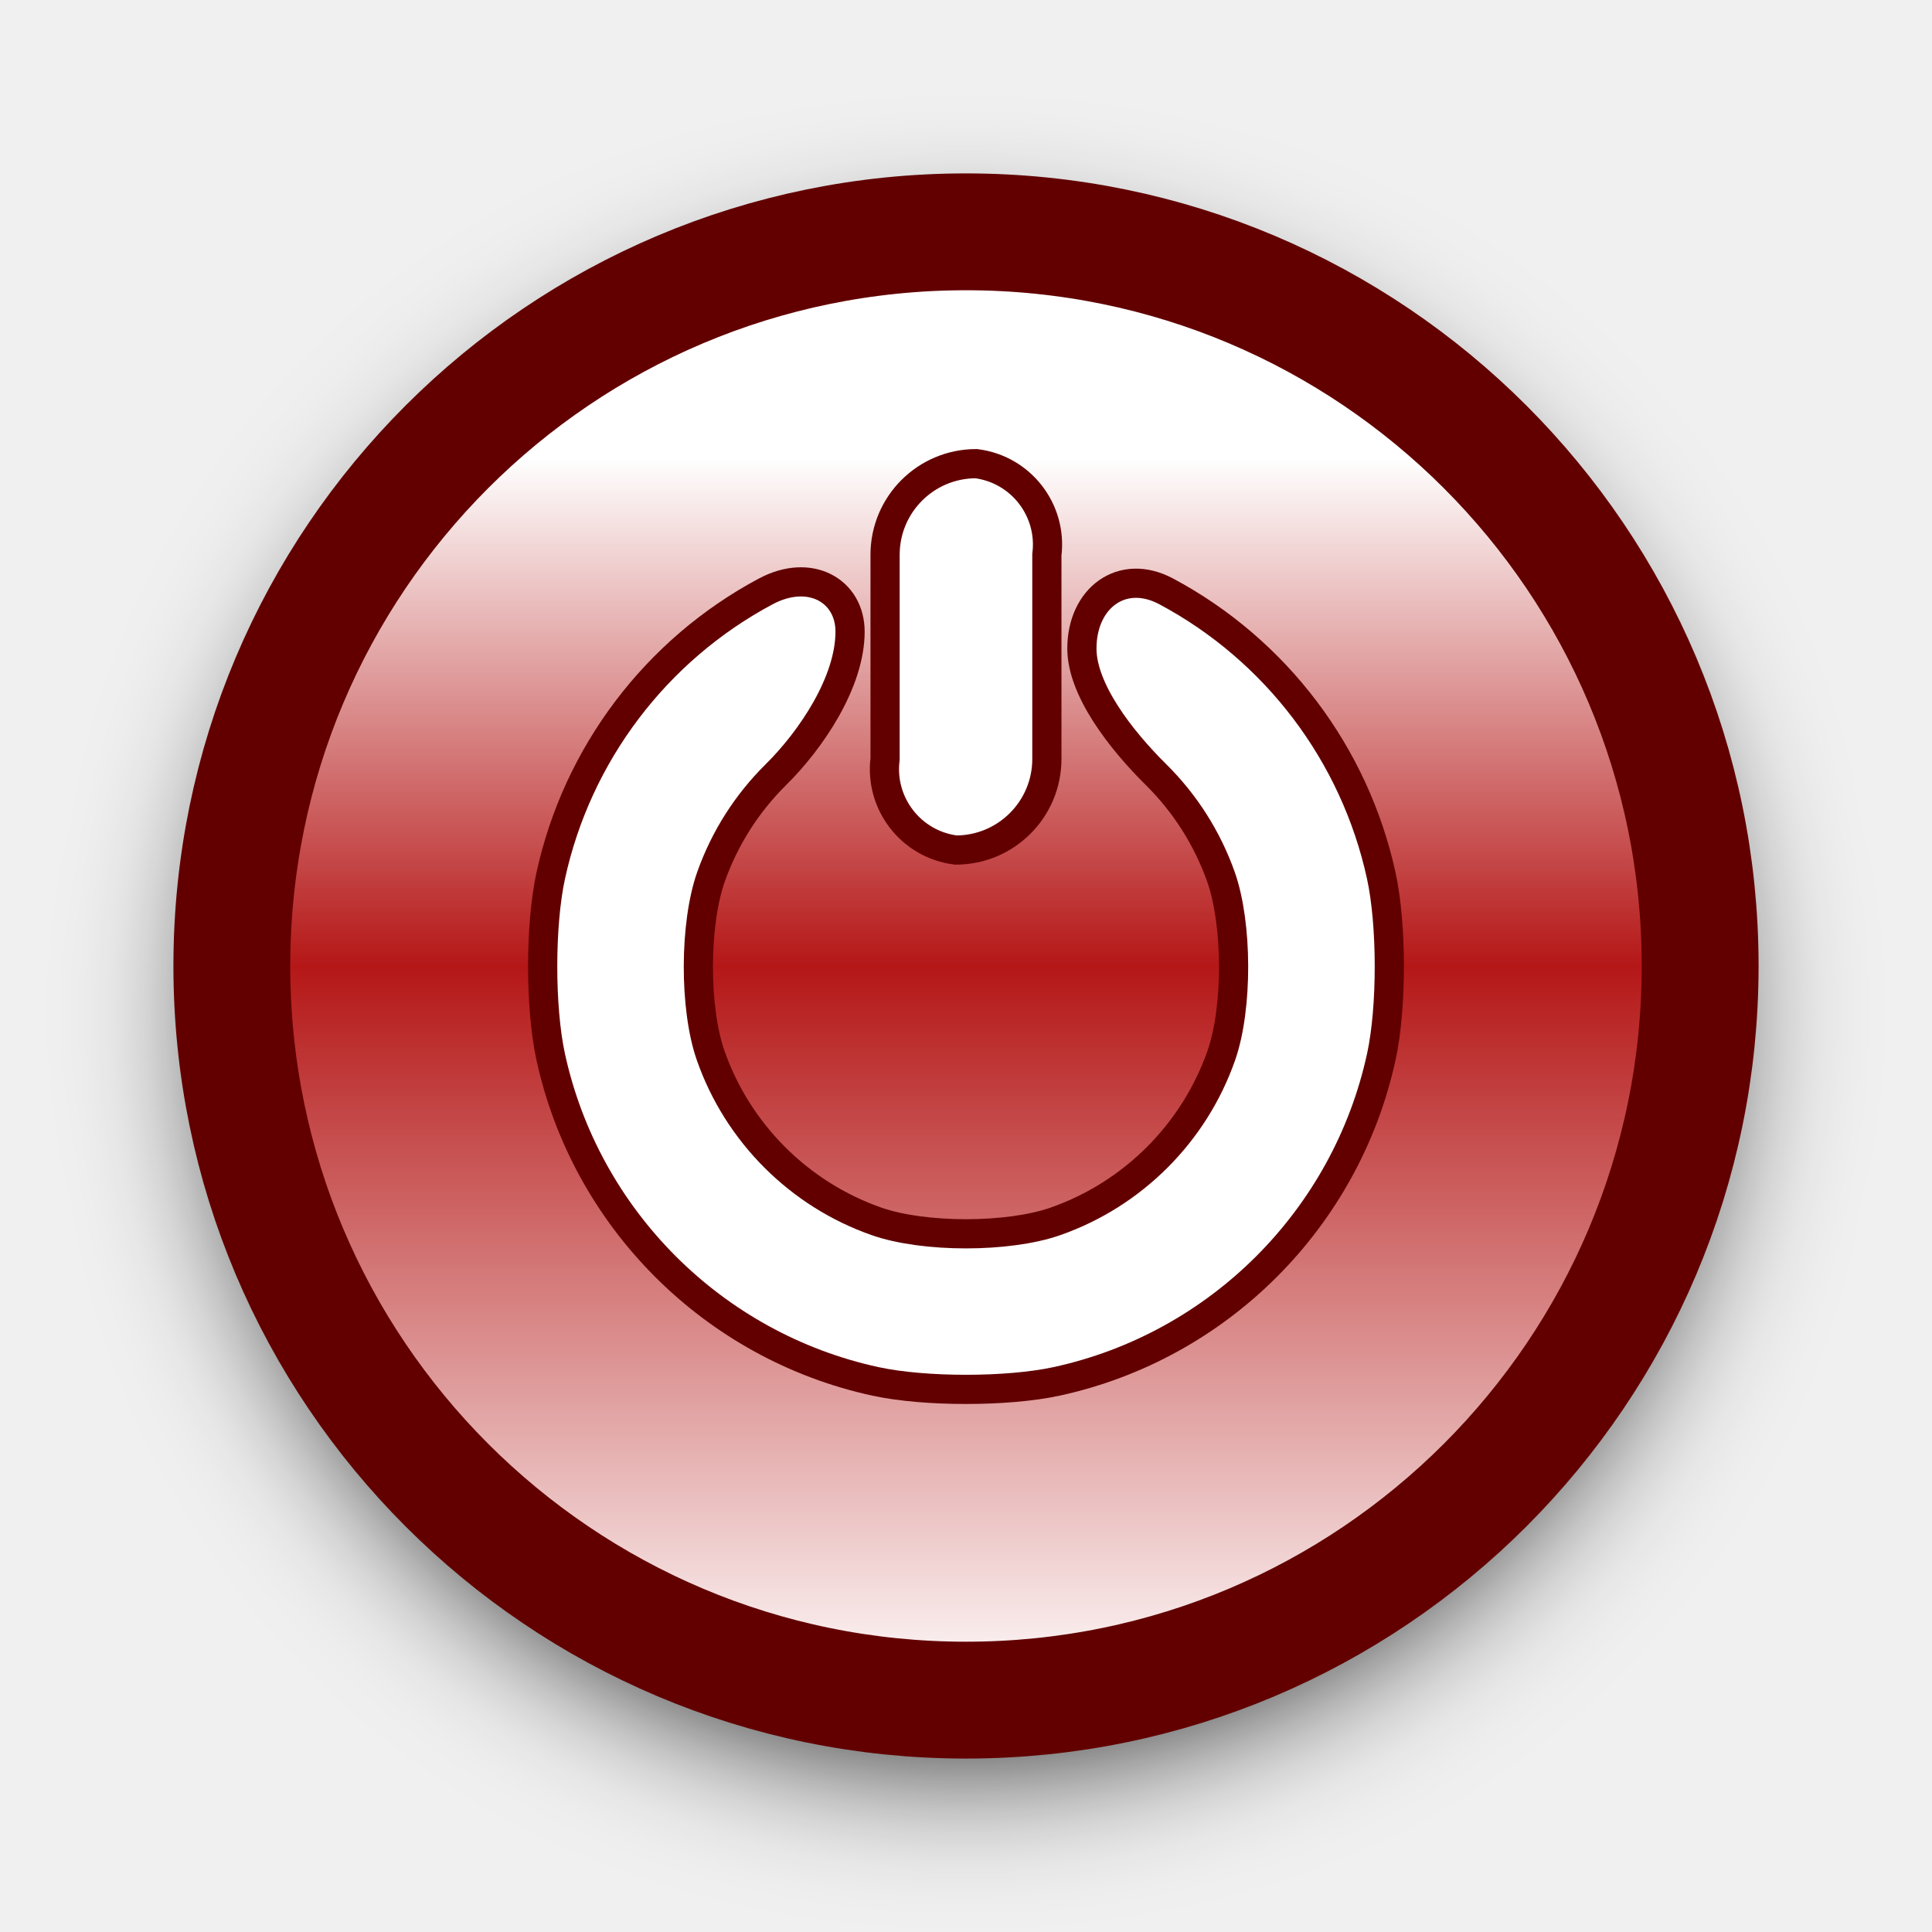
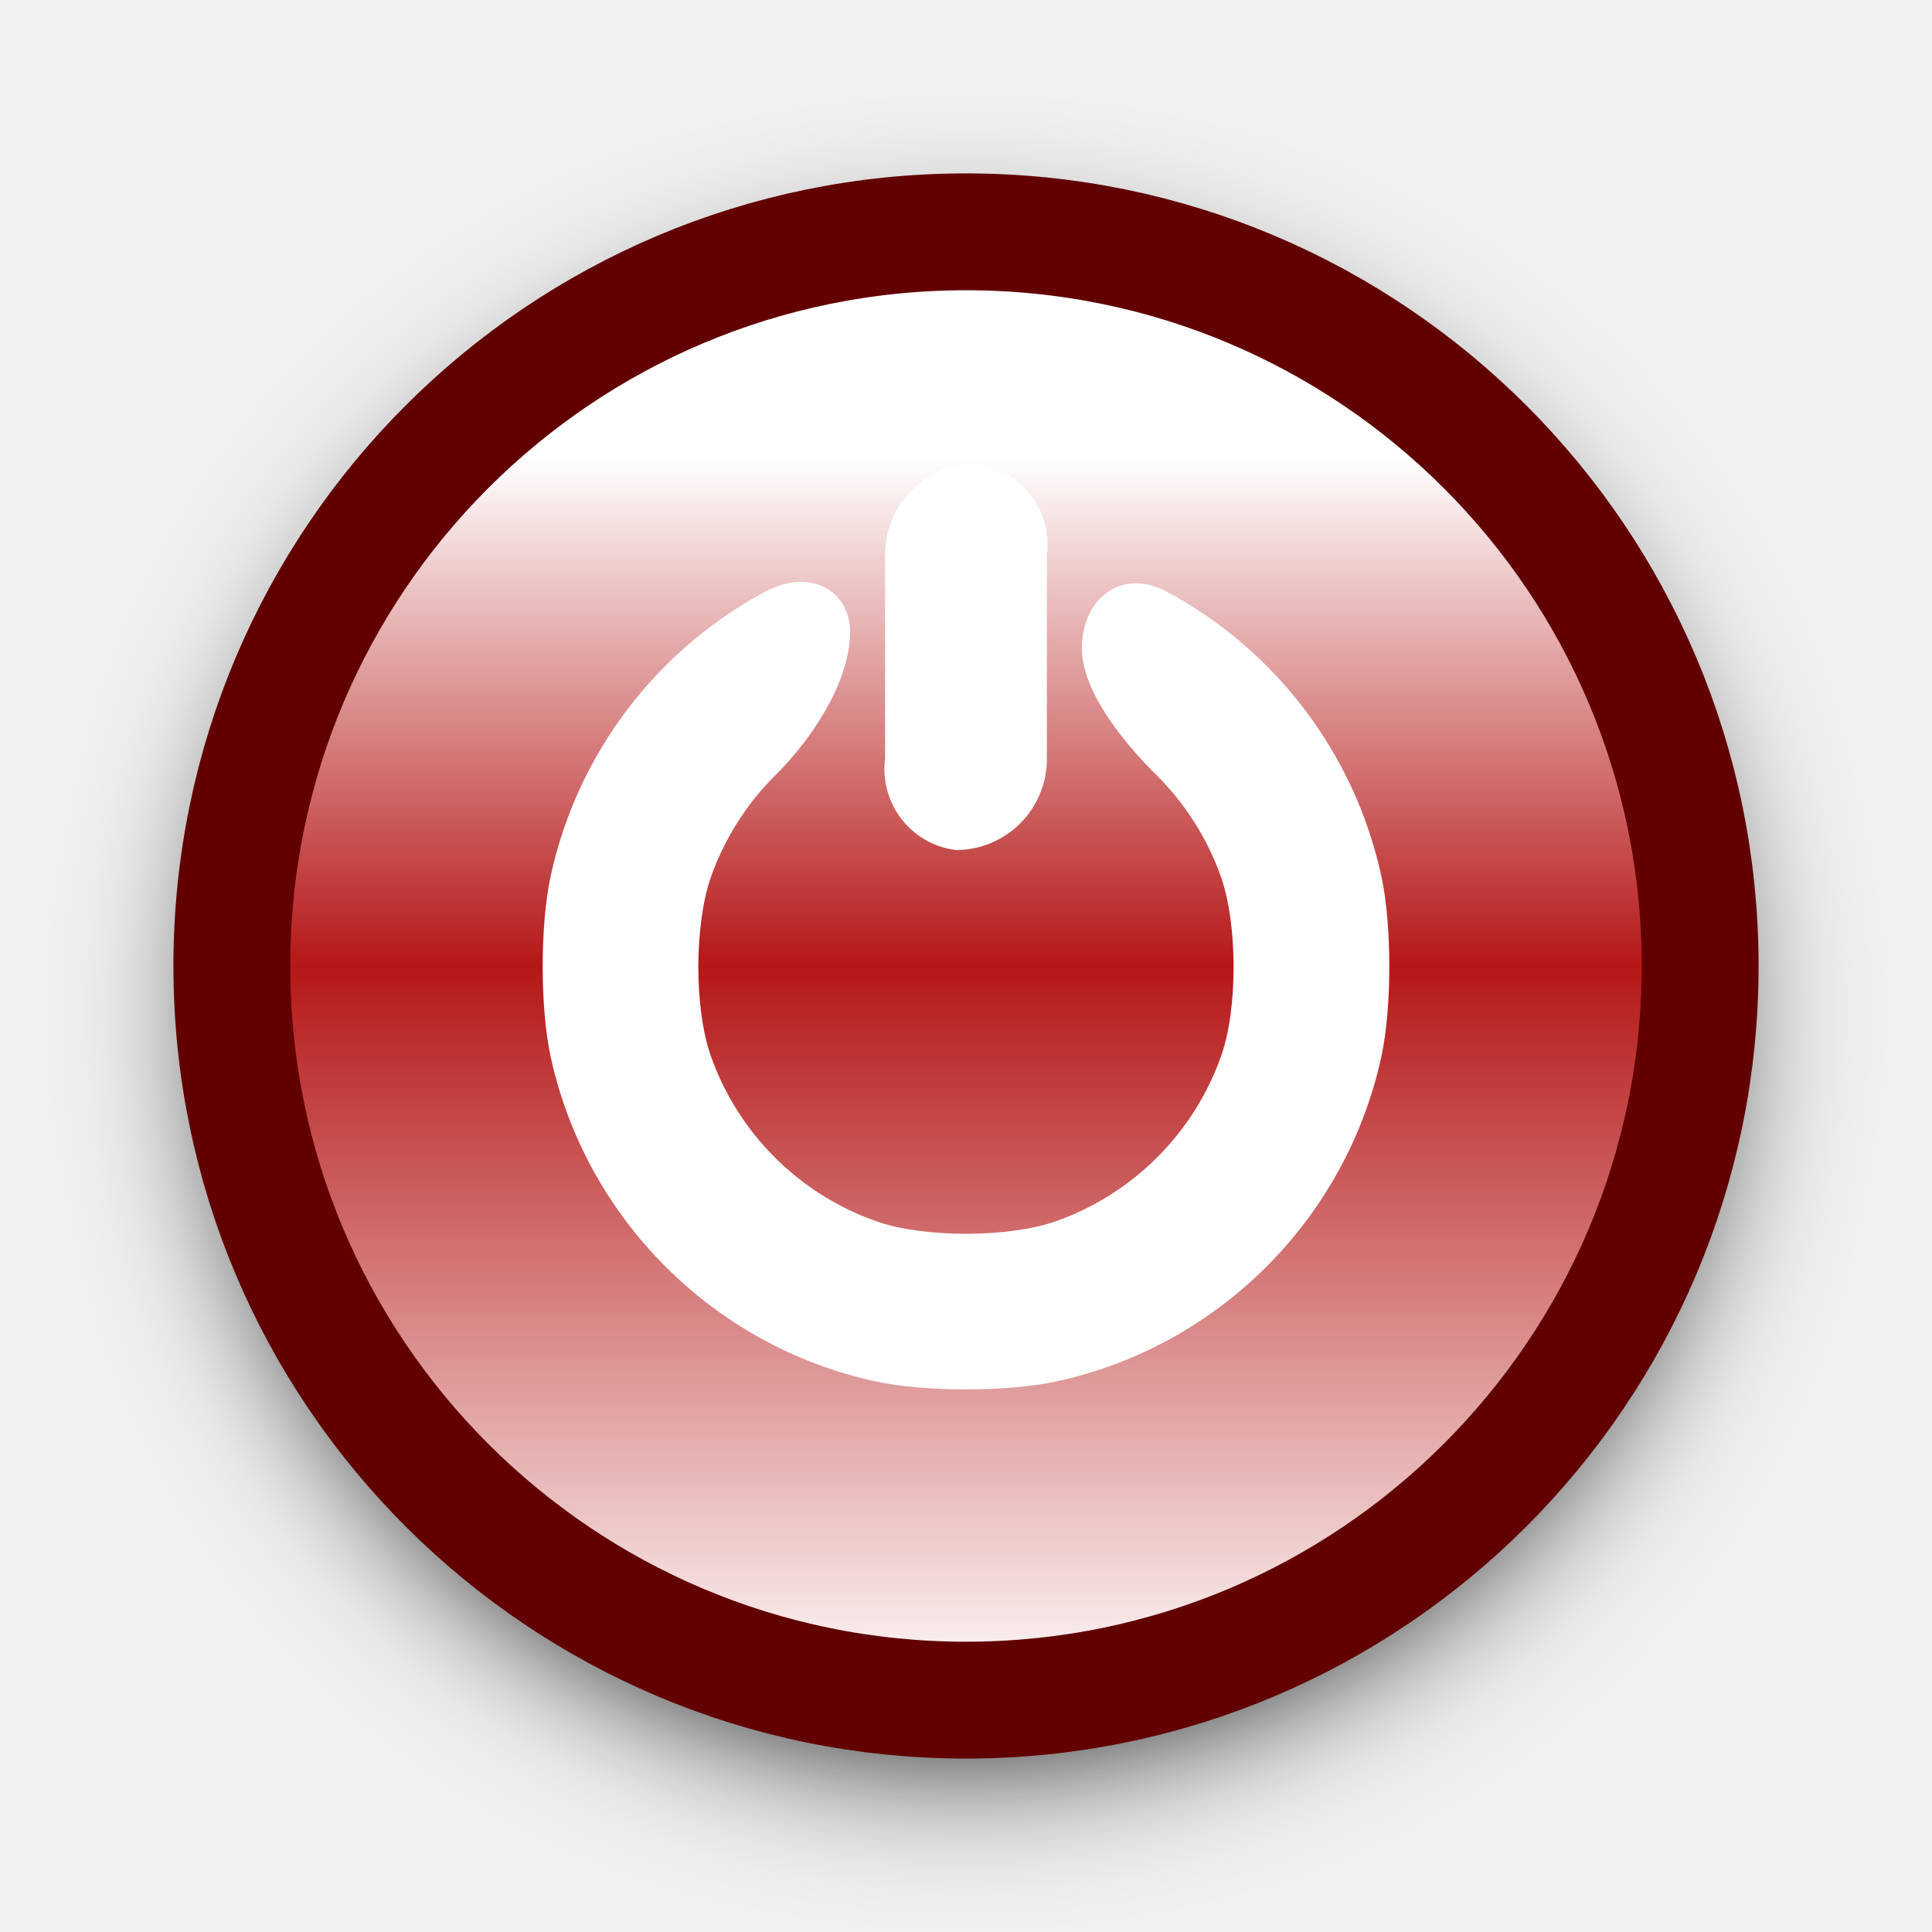
<svg xmlns="http://www.w3.org/2000/svg" xmlns:xlink="http://www.w3.org/1999/xlink" width="25" height="25" viewBox="0 0 25 25" version="1.1" id="svg1">
  <defs id="defs1">
    <linearGradient id="linearGradient22">
      <stop style="stop-color:#ffffff;stop-opacity:1;" offset="0" id="stop22" />
      <stop style="stop-color:#b51717;stop-opacity:1;" offset="0.5" id="stop24" />
      <stop style="stop-color:#ffffff;stop-opacity:1;" offset="0.846" id="stop23" />
    </linearGradient>
    <filter style="color-interpolation-filters:sRGB" id="filter22" x="-0.126" y="-0.126" width="1.253" height="1.253">
      <feGaussianBlur stdDeviation="1.698" id="feGaussianBlur22" />
    </filter>
    <linearGradient xlink:href="#linearGradient22" id="linearGradient24" x1="-51.477" y1="-5.713423e-07" x2="-19.233" y2="-5.713423e-07" gradientUnits="userSpaceOnUse" />
  </defs>
  <g id="layer1">
    <g id="active-center" transform="matrix(0.4166667,0.4166667,-0.4166667,0.4166667,12.5,-8.333334)" style="stroke-width:1.697">
      <circle style="fill:#000000;fill-opacity:1;stroke:none;stroke-width:5.899;-inkscape-stroke:none;filter:url(#filter22)" id="path15-1" cx="-35.355" cy="-5.0736594e-07" r="16.122" transform="rotate(-135,0.508829,0.210764)" />
      <circle style="fill:url(#linearGradient24);fill-opacity:1;stroke:#620000;stroke-width:2.566;stroke-dasharray:none;stroke-opacity:1" id="path15" cx="-35.355" cy="-5.713423e-07" r="16.122" transform="rotate(-135)" />
      <rect style="fill:none;fill-opacity:1;stroke-width:5.899;-inkscape-stroke:none" id="rect6" width="42.426" height="42.426" x="-21.213" y="14.142" transform="rotate(-45)" />
-       <path id="path2" style="fill:#ffffff;fill-opacity:1;stroke:#620000;stroke-width:0.641;stroke-dasharray:none;stroke-opacity:1" d="m -4.397,27.129 c -2.41,1.286 -4.14,3.573 -4.722,6.242 -0.235,1.077 -0.236,2.892 -0.003,3.97 0.771,3.562 3.576,6.366 7.137,7.137 1.077,0.233 2.892,0.233 3.97,-2e-6 3.562,-0.771 6.366,-3.576 7.137,-7.137 0.233,-1.077 0.232,-2.892 -0.003,-3.97 -0.582,-2.668 -2.313,-4.956 -4.722,-6.242 -0.973,-0.519 -1.852,0.149 -1.852,1.254 0,0.9 0.848,1.999 1.63,2.772 0.637,0.63 1.123,1.396 1.423,2.24 0.367,1.036 0.372,2.886 0.009,3.924 -0.595,1.702 -1.944,3.05 -3.645,3.645 -1.038,0.363 -2.888,0.363 -3.925,-2e-6 -1.702,-0.595 -3.05,-1.944 -3.645,-3.645 -0.363,-1.038 -0.358,-2.888 0.009,-3.924 0.299,-0.844 0.786,-1.61 1.423,-2.24 0.782,-0.773 1.63,-2.038 1.63,-3.142 0,-0.9 -0.879,-1.403 -1.852,-0.883 z" transform="rotate(-45)" />
-       <path style="fill:#ffffff;fill-opacity:1;stroke:#620000;stroke-width:0.641;stroke-dasharray:none;stroke-opacity:1" id="rect3" width="3.553" height="8.485" x="-1.777" y="24.324" transform="rotate(-45)" d="m 0.223,24.324 a 1.791,1.791 52.167 0 1 1.553,2 v 4.485 a 2,2 135 0 1 -2,2 1.791,1.791 52.167 0 1 -1.553,-2 l 0,-4.485 a 2,2 135 0 1 2,-2 z" />
+       <path id="path2" style="fill:#ffffff;fill-opacity:1;stroke:none;stroke-width:0.641;stroke-dasharray:none;stroke-opacity:1" d="m -4.397,27.129 c -2.41,1.286 -4.14,3.573 -4.722,6.242 -0.235,1.077 -0.236,2.892 -0.003,3.97 0.771,3.562 3.576,6.366 7.137,7.137 1.077,0.233 2.892,0.233 3.97,-2e-6 3.562,-0.771 6.366,-3.576 7.137,-7.137 0.233,-1.077 0.232,-2.892 -0.003,-3.97 -0.582,-2.668 -2.313,-4.956 -4.722,-6.242 -0.973,-0.519 -1.852,0.149 -1.852,1.254 0,0.9 0.848,1.999 1.63,2.772 0.637,0.63 1.123,1.396 1.423,2.24 0.367,1.036 0.372,2.886 0.009,3.924 -0.595,1.702 -1.944,3.05 -3.645,3.645 -1.038,0.363 -2.888,0.363 -3.925,-2e-6 -1.702,-0.595 -3.05,-1.944 -3.645,-3.645 -0.363,-1.038 -0.358,-2.888 0.009,-3.924 0.299,-0.844 0.786,-1.61 1.423,-2.24 0.782,-0.773 1.63,-2.038 1.63,-3.142 0,-0.9 -0.879,-1.403 -1.852,-0.883 z" transform="rotate(-45)" />
+       <path style="fill:#ffffff;fill-opacity:1;stroke:none;stroke-width:0.641;stroke-dasharray:none;stroke-opacity:1" id="rect3" width="3.553" height="8.485" x="-1.777" y="24.324" transform="rotate(-45)" d="m 0.223,24.324 a 1.791,1.791 52.167 0 1 1.553,2 v 4.485 a 2,2 135 0 1 -2,2 1.791,1.791 52.167 0 1 -1.553,-2 l 0,-4.485 a 2,2 135 0 1 2,-2 z" />
    </g>
  </g>
</svg>
